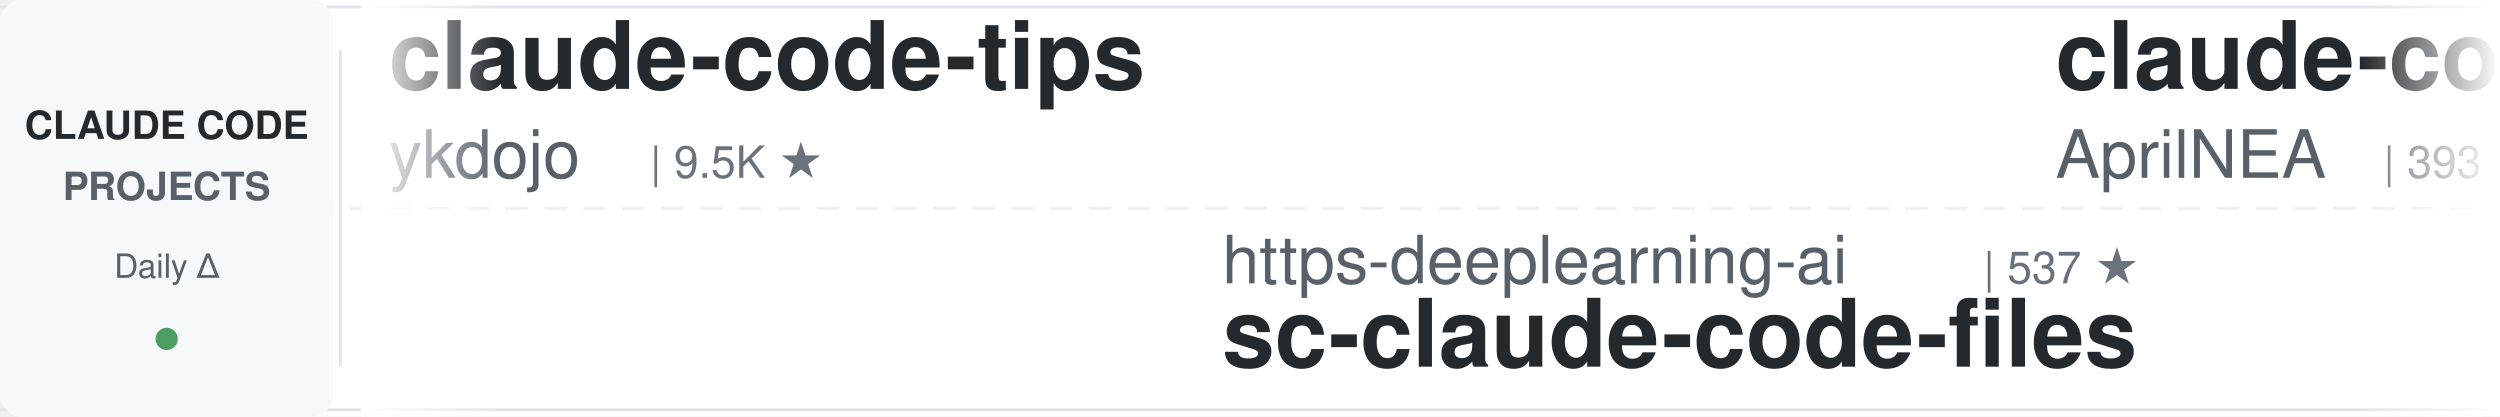
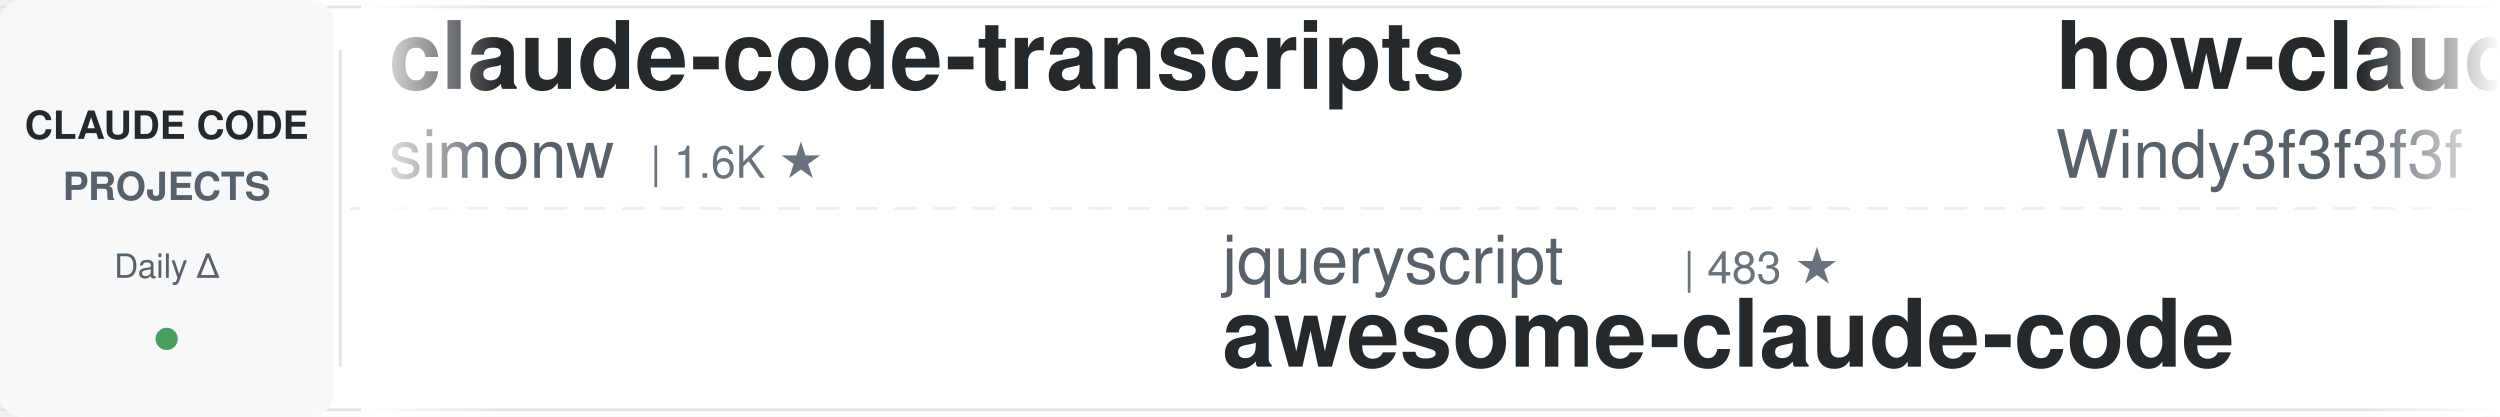
<svg xmlns="http://www.w3.org/2000/svg" width="900" height="150">
  <defs>
    <linearGradient id="leftFade" x1="0%" y1="0%" x2="100%" y2="0%">
      <stop offset="0%" style="stop-color:#ffffff;stop-opacity:1" />
      <stop offset="100%" style="stop-color:#ffffff;stop-opacity:0" />
    </linearGradient>
    <linearGradient id="rightFade" x1="0%" y1="0%" x2="100%" y2="0%">
      <stop offset="0%" style="stop-color:#ffffff;stop-opacity:0" />
      <stop offset="100%" style="stop-color:#ffffff;stop-opacity:1" />
    </linearGradient>
  </defs>
  <rect width="900" height="150" fill="#ffffff" rx="8" />
  <rect x="0" y="2" width="900" height="1" fill="#e1e4e8" />
  <rect x="0" y="147" width="900" height="1" fill="#e1e4e8" />
  <line x1="0" y1="75" x2="900" y2="75" stroke="#e1e4e8" stroke-width="1" stroke-dasharray="8 6" opacity="0.6" />
  <rect x="0" y="0" width="120" height="150" fill="#f6f8fa" rx="8" />
  <text x="60" y="50" font-family="-apple-system, BlinkMacSystemFont, 'Segoe UI', Helvetica, Arial, sans-serif" font-size="14" font-weight="600" fill="#24292e" text-anchor="middle">CLAUDE CODE</text>
  <text x="60" y="72" font-family="-apple-system, BlinkMacSystemFont, 'Segoe UI', Helvetica, Arial, sans-serif" font-size="14" font-weight="600" fill="#586069" text-anchor="middle">PROJECTS</text>
  <text x="60" y="100" font-family="-apple-system, BlinkMacSystemFont, 'Segoe UI', Helvetica, Arial, sans-serif" font-size="12" font-weight="500" fill="#586069" text-anchor="middle">Daily Δ</text>
  <circle cx="60" cy="122" r="4" fill="#22863a" opacity="0.8" />
  <rect x="122" y="18" width="1" height="114" fill="#e1e4e8" />
  <clipPath id="tickerClip">
    <rect x="130" y="0" width="770" height="150" />
  </clipPath>
  <g clip-path="url(#tickerClip)">
    <g id="tickerItems">
      <animateTransform attributeName="transform" attributeType="XML" type="translate" from="0 0" to="-3000 0" dur="54s" repeatCount="indefinite" />
      <g transform="translate(0, 0)">
-         <text x="140" y="32" font-family="-apple-system, BlinkMacSystemFont, 'Segoe UI', Helvetica, Arial, sans-serif" font-size="34" font-weight="600" fill="#24292e">claude-code-tips</text>
-         <text x="140" y="64" font-family="-apple-system, BlinkMacSystemFont, 'Segoe UI', Helvetica, Arial, sans-serif" font-size="24" font-weight="400" fill="#586069">ykdojo</text>
-         <text x="234" y="64" font-family="-apple-system, BlinkMacSystemFont, 'Segoe UI', Helvetica, Arial, sans-serif" font-size="16" font-weight="500" fill="#6a737d">| 9.5K ★</text>
+         <text x="140" y="32" font-family="-apple-system, BlinkMacSystemFont, 'Segoe UI', Helvetica, Arial, sans-serif" font-size="34" font-weight="600" fill="#24292e">claude-code-transcripts</text>
+         <text x="140" y="64" font-family="-apple-system, BlinkMacSystemFont, 'Segoe UI', Helvetica, Arial, sans-serif" font-size="24" font-weight="400" fill="#586069">simonw</text>
+         <text x="234" y="64" font-family="-apple-system, BlinkMacSystemFont, 'Segoe UI', Helvetica, Arial, sans-serif" font-size="16" font-weight="500" fill="#6a737d">| 1.6K ★</text>
      </g>
      <g transform="translate(300, 0)">
-         <text x="140" y="102" font-family="-apple-system, BlinkMacSystemFont, 'Segoe UI', Helvetica, Arial, sans-serif" font-size="24" font-weight="400" fill="#586069">https-deeplearning-ai</text>
-         <text x="414" y="102" font-family="-apple-system, BlinkMacSystemFont, 'Segoe UI', Helvetica, Arial, sans-serif" font-size="16" font-weight="500" fill="#6a737d">| 537 ★</text>
-         <text x="140" y="132" font-family="-apple-system, BlinkMacSystemFont, 'Segoe UI', Helvetica, Arial, sans-serif" font-size="34" font-weight="600" fill="#24292e">sc-claude-code-files</text>
+         <text x="140" y="102" font-family="-apple-system, BlinkMacSystemFont, 'Segoe UI', Helvetica, Arial, sans-serif" font-size="24" font-weight="400" fill="#586069">jqueryscript</text>
+         <text x="306" y="102" font-family="-apple-system, BlinkMacSystemFont, 'Segoe UI', Helvetica, Arial, sans-serif" font-size="16" font-weight="500" fill="#6a737d">| 483 ★</text>
+         <text x="140" y="132" font-family="-apple-system, BlinkMacSystemFont, 'Segoe UI', Helvetica, Arial, sans-serif" font-size="34" font-weight="600" fill="#24292e">awesome-claude-code</text>
      </g>
      <g transform="translate(600, 0)">
-         <text x="140" y="32" font-family="-apple-system, BlinkMacSystemFont, 'Segoe UI', Helvetica, Arial, sans-serif" font-size="34" font-weight="600" fill="#24292e">claude-code-source</text>
-         <text x="140" y="64" font-family="-apple-system, BlinkMacSystemFont, 'Segoe UI', Helvetica, Arial, sans-serif" font-size="24" font-weight="400" fill="#586069">AprilNEA</text>
-         <text x="258" y="64" font-family="-apple-system, BlinkMacSystemFont, 'Segoe UI', Helvetica, Arial, sans-serif" font-size="16" font-weight="500" fill="#6a737d">| 393 ★</text>
+         <text x="140" y="32" font-family="-apple-system, BlinkMacSystemFont, 'Segoe UI', Helvetica, Arial, sans-serif" font-size="34" font-weight="600" fill="#24292e">how-claude-code-works</text>
+         <text x="140" y="64" font-family="-apple-system, BlinkMacSystemFont, 'Segoe UI', Helvetica, Arial, sans-serif" font-size="24" font-weight="400" fill="#586069">Windy3f3f3f3f</text>
+         <text x="318" y="64" font-family="-apple-system, BlinkMacSystemFont, 'Segoe UI', Helvetica, Arial, sans-serif" font-size="16" font-weight="500" fill="#6a737d">| 3.3K ★</text>
      </g>
      <g transform="translate(900, 0)">
-         <text x="140" y="102" font-family="-apple-system, BlinkMacSystemFont, 'Segoe UI', Helvetica, Arial, sans-serif" font-size="24" font-weight="400" fill="#586069">luyao618</text>
-         <text x="258" y="102" font-family="-apple-system, BlinkMacSystemFont, 'Segoe UI', Helvetica, Arial, sans-serif" font-size="16" font-weight="500" fill="#6a737d">| 1.6K ★</text>
-         <text x="140" y="132" font-family="-apple-system, BlinkMacSystemFont, 'Segoe UI', Helvetica, Arial, sans-serif" font-size="34" font-weight="600" fill="#24292e">Claude-Code-Source-Study</text>
+         <text x="140" y="102" font-family="-apple-system, BlinkMacSystemFont, 'Segoe UI', Helvetica, Arial, sans-serif" font-size="24" font-weight="400" fill="#586069">JrCx7scC</text>
+         <text x="258" y="102" font-family="-apple-system, BlinkMacSystemFont, 'Segoe UI', Helvetica, Arial, sans-serif" font-size="16" font-weight="500" fill="#6a737d">| 371 ★</text>
+         <text x="140" y="132" font-family="-apple-system, BlinkMacSystemFont, 'Segoe UI', Helvetica, Arial, sans-serif" font-size="34" font-weight="600" fill="#24292e">claude-code-source</text>
      </g>
      <g transform="translate(1200, 0)">
-         <text x="140" y="32" font-family="-apple-system, BlinkMacSystemFont, 'Segoe UI', Helvetica, Arial, sans-serif" font-size="34" font-weight="600" fill="#24292e">claude-code-ultimate-gui...</text>
-         <text x="140" y="64" font-family="-apple-system, BlinkMacSystemFont, 'Segoe UI', Helvetica, Arial, sans-serif" font-size="24" font-weight="400" fill="#586069">FlorianBruniaux</text>
-         <text x="342" y="64" font-family="-apple-system, BlinkMacSystemFont, 'Segoe UI', Helvetica, Arial, sans-serif" font-size="16" font-weight="500" fill="#6a737d">| 5.6K ★</text>
+         <text x="140" y="32" font-family="-apple-system, BlinkMacSystemFont, 'Segoe UI', Helvetica, Arial, sans-serif" font-size="34" font-weight="600" fill="#24292e">claude_codex_bridge</text>
+         <text x="140" y="64" font-family="-apple-system, BlinkMacSystemFont, 'Segoe UI', Helvetica, Arial, sans-serif" font-size="24" font-weight="400" fill="#586069">SeemSeam</text>
+         <text x="258" y="64" font-family="-apple-system, BlinkMacSystemFont, 'Segoe UI', Helvetica, Arial, sans-serif" font-size="16" font-weight="500" fill="#6a737d">| 3.3K ★</text>
      </g>
      <g transform="translate(1500, 0)">
-         <text x="140" y="102" font-family="-apple-system, BlinkMacSystemFont, 'Segoe UI', Helvetica, Arial, sans-serif" font-size="24" font-weight="400" fill="#586069">Windy3f3f3f3f</text>
-         <text x="318" y="102" font-family="-apple-system, BlinkMacSystemFont, 'Segoe UI', Helvetica, Arial, sans-serif" font-size="16" font-weight="500" fill="#6a737d">| 2.5K ★</text>
-         <text x="140" y="132" font-family="-apple-system, BlinkMacSystemFont, 'Segoe UI', Helvetica, Arial, sans-serif" font-size="34" font-weight="600" fill="#24292e">claude-code-from-scratch</text>
+         <text x="140" y="102" font-family="-apple-system, BlinkMacSystemFont, 'Segoe UI', Helvetica, Arial, sans-serif" font-size="24" font-weight="400" fill="#586069">frankbria</text>
+         <text x="270" y="102" font-family="-apple-system, BlinkMacSystemFont, 'Segoe UI', Helvetica, Arial, sans-serif" font-size="16" font-weight="500" fill="#6a737d">| 9.6K ★</text>
+         <text x="140" y="132" font-family="-apple-system, BlinkMacSystemFont, 'Segoe UI', Helvetica, Arial, sans-serif" font-size="34" font-weight="600" fill="#24292e">ralph-claude-code</text>
      </g>
      <g transform="translate(1800, 0)">
-         <text x="140" y="32" font-family="-apple-system, BlinkMacSystemFont, 'Segoe UI', Helvetica, Arial, sans-serif" font-size="34" font-weight="600" fill="#24292e">ECC</text>
-         <text x="140" y="64" font-family="-apple-system, BlinkMacSystemFont, 'Segoe UI', Helvetica, Arial, sans-serif" font-size="24" font-weight="400" fill="#586069">affaan-m</text>
-         <text x="258" y="64" font-family="-apple-system, BlinkMacSystemFont, 'Segoe UI', Helvetica, Arial, sans-serif" font-size="16" font-weight="500" fill="#6a737d">| 236.7K ★</text>
+         <text x="140" y="32" font-family="-apple-system, BlinkMacSystemFont, 'Segoe UI', Helvetica, Arial, sans-serif" font-size="34" font-weight="600" fill="#24292e">edmunds-claude-code</text>
+         <text x="140" y="64" font-family="-apple-system, BlinkMacSystemFont, 'Segoe UI', Helvetica, Arial, sans-serif" font-size="24" font-weight="400" fill="#586069">edmund-io</text>
+         <text x="270" y="64" font-family="-apple-system, BlinkMacSystemFont, 'Segoe UI', Helvetica, Arial, sans-serif" font-size="16" font-weight="500" fill="#6a737d">| 1.5K ★</text>
      </g>
      <g transform="translate(2100, 0)">
-         <text x="140" y="102" font-family="-apple-system, BlinkMacSystemFont, 'Segoe UI', Helvetica, Arial, sans-serif" font-size="24" font-weight="400" fill="#586069">Yuyz0112</text>
-         <text x="258" y="102" font-family="-apple-system, BlinkMacSystemFont, 'Segoe UI', Helvetica, Arial, sans-serif" font-size="16" font-weight="500" fill="#6a737d">| 2.4K ★</text>
-         <text x="140" y="132" font-family="-apple-system, BlinkMacSystemFont, 'Segoe UI', Helvetica, Arial, sans-serif" font-size="34" font-weight="600" fill="#24292e">claude-code-reverse</text>
+         <text x="140" y="102" font-family="-apple-system, BlinkMacSystemFont, 'Segoe UI', Helvetica, Arial, sans-serif" font-size="24" font-weight="400" fill="#586069">huangjia2019</text>
+         <text x="306" y="102" font-family="-apple-system, BlinkMacSystemFont, 'Segoe UI', Helvetica, Arial, sans-serif" font-size="16" font-weight="500" fill="#6a737d">| 1.0K ★</text>
+         <text x="140" y="132" font-family="-apple-system, BlinkMacSystemFont, 'Segoe UI', Helvetica, Arial, sans-serif" font-size="34" font-weight="600" fill="#24292e">claude-code-engineering</text>
      </g>
      <g transform="translate(2400, 0)">
-         <text x="140" y="32" font-family="-apple-system, BlinkMacSystemFont, 'Segoe UI', Helvetica, Arial, sans-serif" font-size="34" font-weight="600" fill="#24292e">claude-code-cheat-sheet</text>
-         <text x="140" y="64" font-family="-apple-system, BlinkMacSystemFont, 'Segoe UI', Helvetica, Arial, sans-serif" font-size="24" font-weight="400" fill="#586069">Njengah</text>
-         <text x="246" y="64" font-family="-apple-system, BlinkMacSystemFont, 'Segoe UI', Helvetica, Arial, sans-serif" font-size="16" font-weight="500" fill="#6a737d">| 1.9K ★</text>
+         <text x="140" y="32" font-family="-apple-system, BlinkMacSystemFont, 'Segoe UI', Helvetica, Arial, sans-serif" font-size="34" font-weight="600" fill="#24292e">claude-code-tudou</text>
+         <text x="140" y="64" font-family="-apple-system, BlinkMacSystemFont, 'Segoe UI', Helvetica, Arial, sans-serif" font-size="24" font-weight="400" fill="#586069">AICoderTudou</text>
+         <text x="306" y="64" font-family="-apple-system, BlinkMacSystemFont, 'Segoe UI', Helvetica, Arial, sans-serif" font-size="16" font-weight="500" fill="#6a737d">| 497 ★</text>
      </g>
      <g transform="translate(2700, 0)">
-         <text x="140" y="102" font-family="-apple-system, BlinkMacSystemFont, 'Segoe UI', Helvetica, Arial, sans-serif" font-size="24" font-weight="400" fill="#586069">xu-xiang</text>
-         <text x="258" y="102" font-family="-apple-system, BlinkMacSystemFont, 'Segoe UI', Helvetica, Arial, sans-serif" font-size="16" font-weight="500" fill="#6a737d">| 1.8K ★</text>
-         <text x="140" y="132" font-family="-apple-system, BlinkMacSystemFont, 'Segoe UI', Helvetica, Arial, sans-serif" font-size="34" font-weight="600" fill="#24292e">everything-claude-code-z...</text>
+         <text x="140" y="102" font-family="-apple-system, BlinkMacSystemFont, 'Segoe UI', Helvetica, Arial, sans-serif" font-size="24" font-weight="400" fill="#586069">alejandrobalderas</text>
+         <text x="366" y="102" font-family="-apple-system, BlinkMacSystemFont, 'Segoe UI', Helvetica, Arial, sans-serif" font-size="16" font-weight="500" fill="#6a737d">| 2.7K ★</text>
+         <text x="140" y="132" font-family="-apple-system, BlinkMacSystemFont, 'Segoe UI', Helvetica, Arial, sans-serif" font-size="34" font-weight="600" fill="#24292e">claude-code-from-source</text>
      </g>
      <g transform="translate(3000, 0)">
-         <text x="140" y="32" font-family="-apple-system, BlinkMacSystemFont, 'Segoe UI', Helvetica, Arial, sans-serif" font-size="34" font-weight="600" fill="#24292e">claude-code-tips</text>
-         <text x="140" y="64" font-family="-apple-system, BlinkMacSystemFont, 'Segoe UI', Helvetica, Arial, sans-serif" font-size="24" font-weight="400" fill="#586069">ykdojo</text>
-         <text x="234" y="64" font-family="-apple-system, BlinkMacSystemFont, 'Segoe UI', Helvetica, Arial, sans-serif" font-size="16" font-weight="500" fill="#6a737d">| 9.5K ★</text>
+         <text x="140" y="32" font-family="-apple-system, BlinkMacSystemFont, 'Segoe UI', Helvetica, Arial, sans-serif" font-size="34" font-weight="600" fill="#24292e">claude-code-transcripts</text>
+         <text x="140" y="64" font-family="-apple-system, BlinkMacSystemFont, 'Segoe UI', Helvetica, Arial, sans-serif" font-size="24" font-weight="400" fill="#586069">simonw</text>
+         <text x="234" y="64" font-family="-apple-system, BlinkMacSystemFont, 'Segoe UI', Helvetica, Arial, sans-serif" font-size="16" font-weight="500" fill="#6a737d">| 1.6K ★</text>
      </g>
      <g transform="translate(3300, 0)">
-         <text x="140" y="102" font-family="-apple-system, BlinkMacSystemFont, 'Segoe UI', Helvetica, Arial, sans-serif" font-size="24" font-weight="400" fill="#586069">https-deeplearning-ai</text>
-         <text x="414" y="102" font-family="-apple-system, BlinkMacSystemFont, 'Segoe UI', Helvetica, Arial, sans-serif" font-size="16" font-weight="500" fill="#6a737d">| 537 ★</text>
-         <text x="140" y="132" font-family="-apple-system, BlinkMacSystemFont, 'Segoe UI', Helvetica, Arial, sans-serif" font-size="34" font-weight="600" fill="#24292e">sc-claude-code-files</text>
+         <text x="140" y="102" font-family="-apple-system, BlinkMacSystemFont, 'Segoe UI', Helvetica, Arial, sans-serif" font-size="24" font-weight="400" fill="#586069">jqueryscript</text>
+         <text x="306" y="102" font-family="-apple-system, BlinkMacSystemFont, 'Segoe UI', Helvetica, Arial, sans-serif" font-size="16" font-weight="500" fill="#6a737d">| 483 ★</text>
+         <text x="140" y="132" font-family="-apple-system, BlinkMacSystemFont, 'Segoe UI', Helvetica, Arial, sans-serif" font-size="34" font-weight="600" fill="#24292e">awesome-claude-code</text>
      </g>
      <g transform="translate(3600, 0)">
-         <text x="140" y="32" font-family="-apple-system, BlinkMacSystemFont, 'Segoe UI', Helvetica, Arial, sans-serif" font-size="34" font-weight="600" fill="#24292e">claude-code-source</text>
-         <text x="140" y="64" font-family="-apple-system, BlinkMacSystemFont, 'Segoe UI', Helvetica, Arial, sans-serif" font-size="24" font-weight="400" fill="#586069">AprilNEA</text>
-         <text x="258" y="64" font-family="-apple-system, BlinkMacSystemFont, 'Segoe UI', Helvetica, Arial, sans-serif" font-size="16" font-weight="500" fill="#6a737d">| 393 ★</text>
+         <text x="140" y="32" font-family="-apple-system, BlinkMacSystemFont, 'Segoe UI', Helvetica, Arial, sans-serif" font-size="34" font-weight="600" fill="#24292e">how-claude-code-works</text>
+         <text x="140" y="64" font-family="-apple-system, BlinkMacSystemFont, 'Segoe UI', Helvetica, Arial, sans-serif" font-size="24" font-weight="400" fill="#586069">Windy3f3f3f3f</text>
+         <text x="318" y="64" font-family="-apple-system, BlinkMacSystemFont, 'Segoe UI', Helvetica, Arial, sans-serif" font-size="16" font-weight="500" fill="#6a737d">| 3.3K ★</text>
      </g>
      <g transform="translate(3900, 0)">
-         <text x="140" y="102" font-family="-apple-system, BlinkMacSystemFont, 'Segoe UI', Helvetica, Arial, sans-serif" font-size="24" font-weight="400" fill="#586069">luyao618</text>
-         <text x="258" y="102" font-family="-apple-system, BlinkMacSystemFont, 'Segoe UI', Helvetica, Arial, sans-serif" font-size="16" font-weight="500" fill="#6a737d">| 1.6K ★</text>
-         <text x="140" y="132" font-family="-apple-system, BlinkMacSystemFont, 'Segoe UI', Helvetica, Arial, sans-serif" font-size="34" font-weight="600" fill="#24292e">Claude-Code-Source-Study</text>
+         <text x="140" y="102" font-family="-apple-system, BlinkMacSystemFont, 'Segoe UI', Helvetica, Arial, sans-serif" font-size="24" font-weight="400" fill="#586069">JrCx7scC</text>
+         <text x="258" y="102" font-family="-apple-system, BlinkMacSystemFont, 'Segoe UI', Helvetica, Arial, sans-serif" font-size="16" font-weight="500" fill="#6a737d">| 371 ★</text>
+         <text x="140" y="132" font-family="-apple-system, BlinkMacSystemFont, 'Segoe UI', Helvetica, Arial, sans-serif" font-size="34" font-weight="600" fill="#24292e">claude-code-source</text>
      </g>
    </g>
  </g>
  <rect x="130" y="0" width="50" height="150" fill="url(#leftFade)" />
  <rect x="850" y="0" width="50" height="150" fill="url(#rightFade)" />
</svg>
